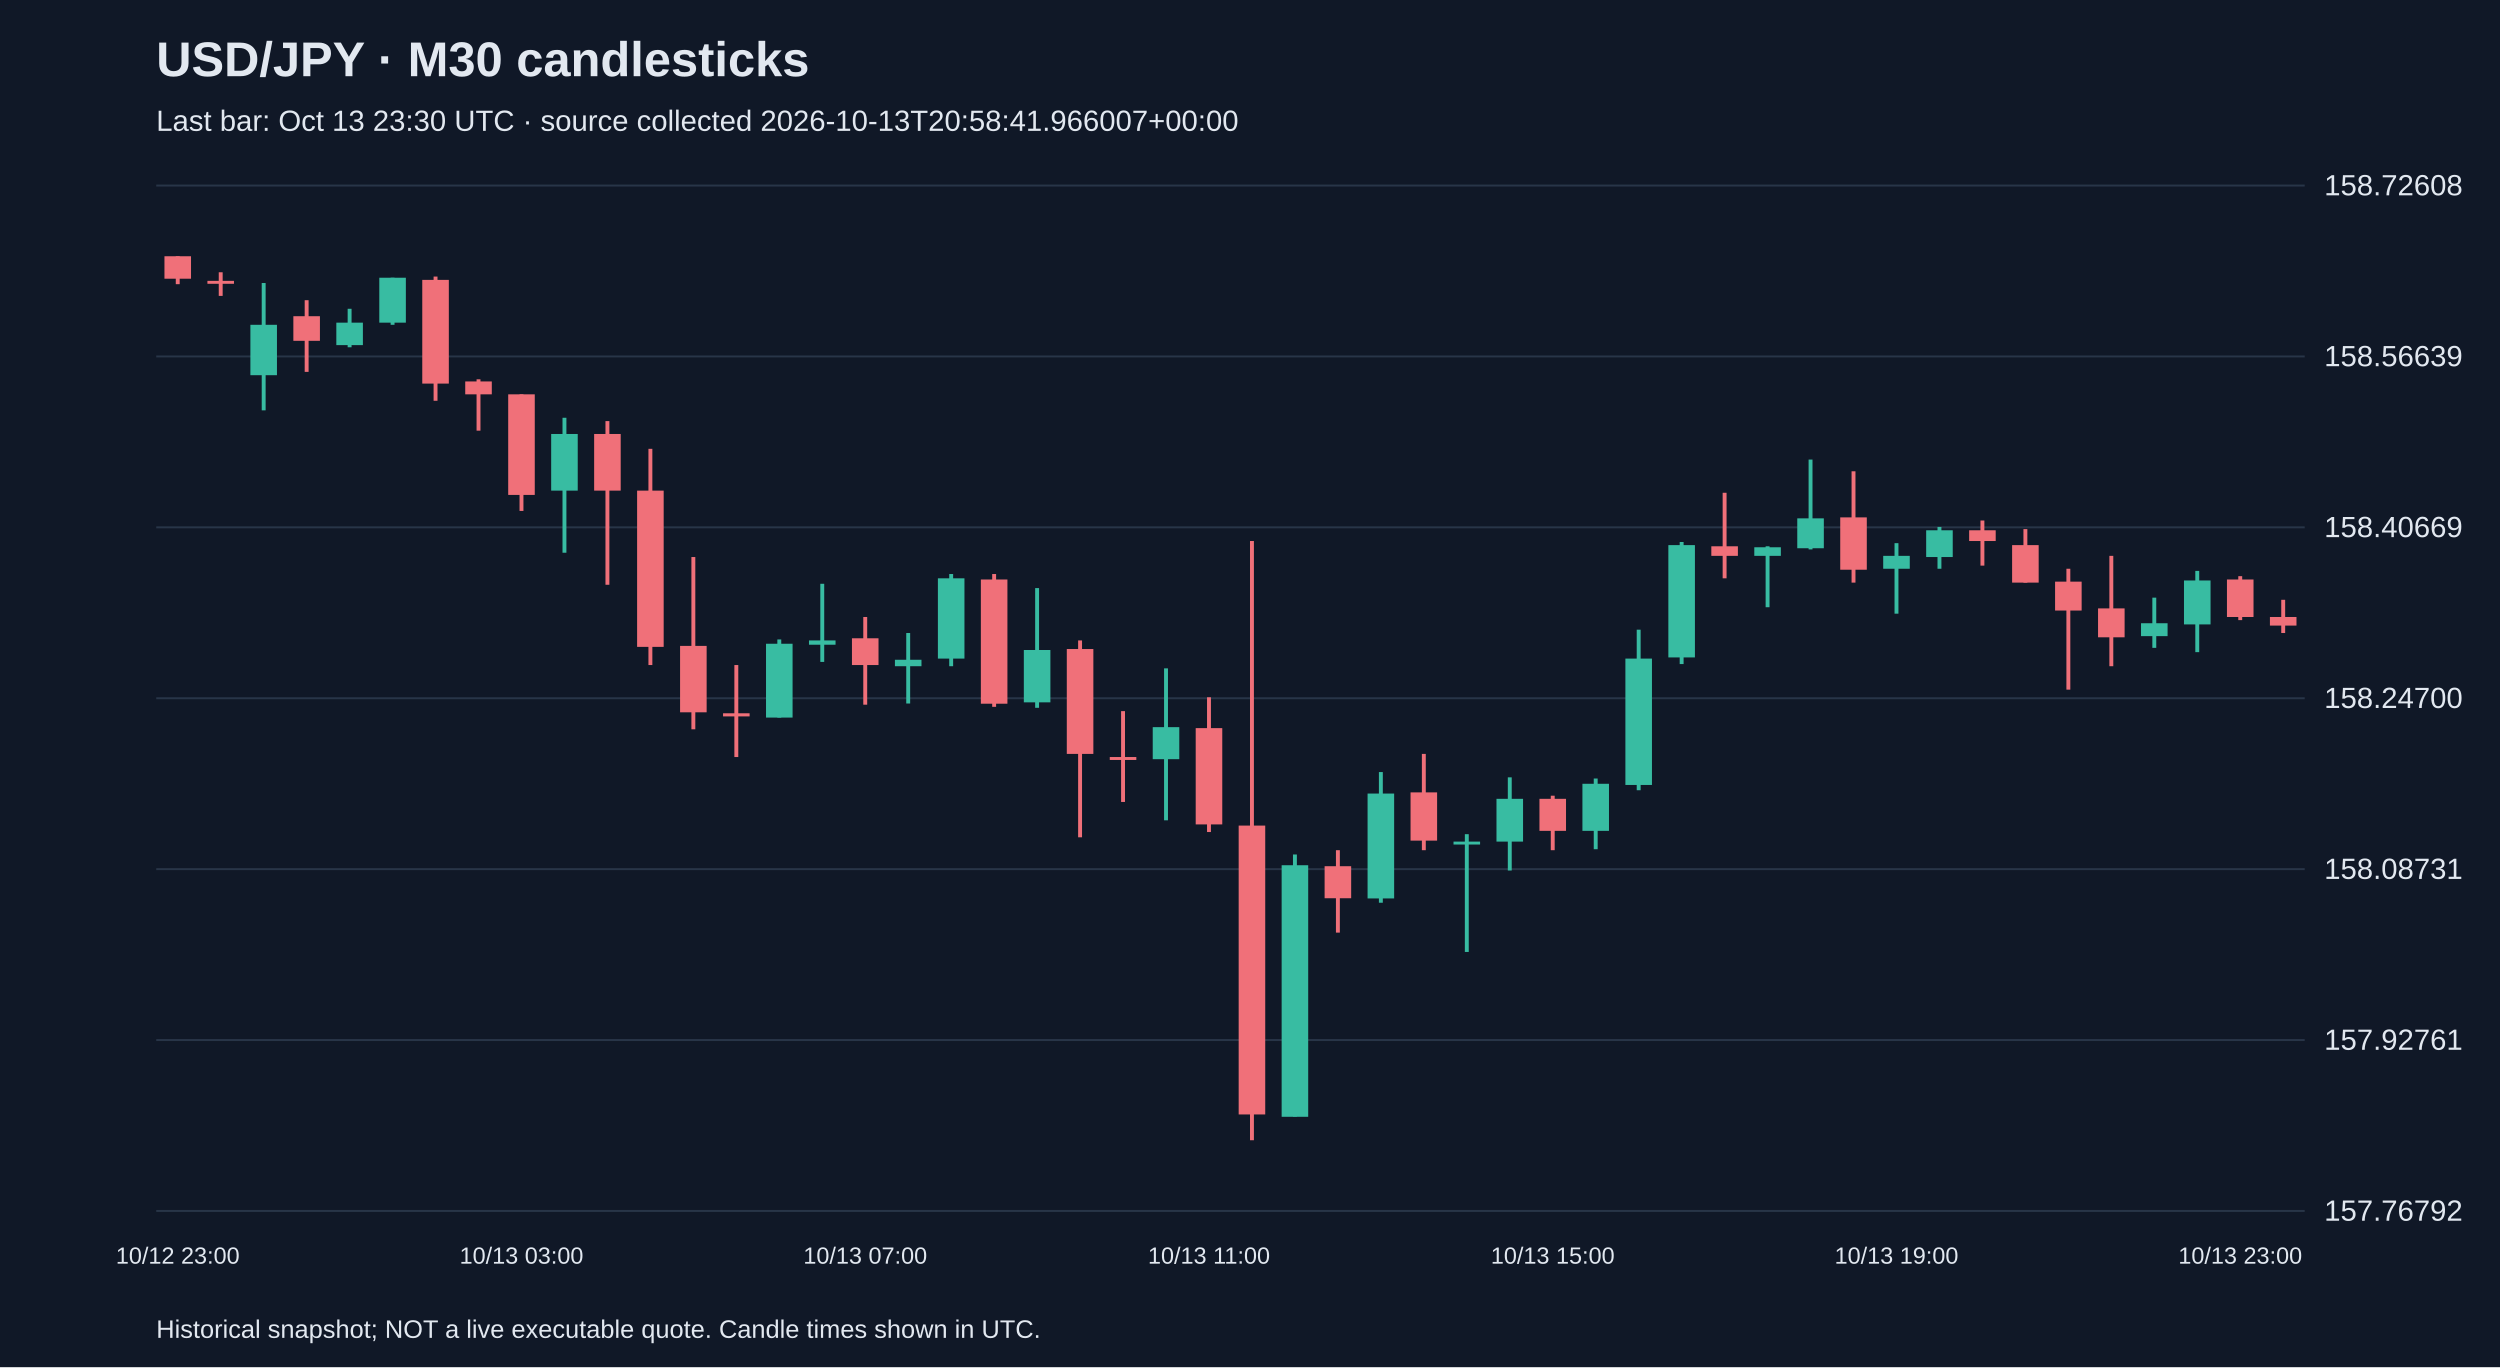
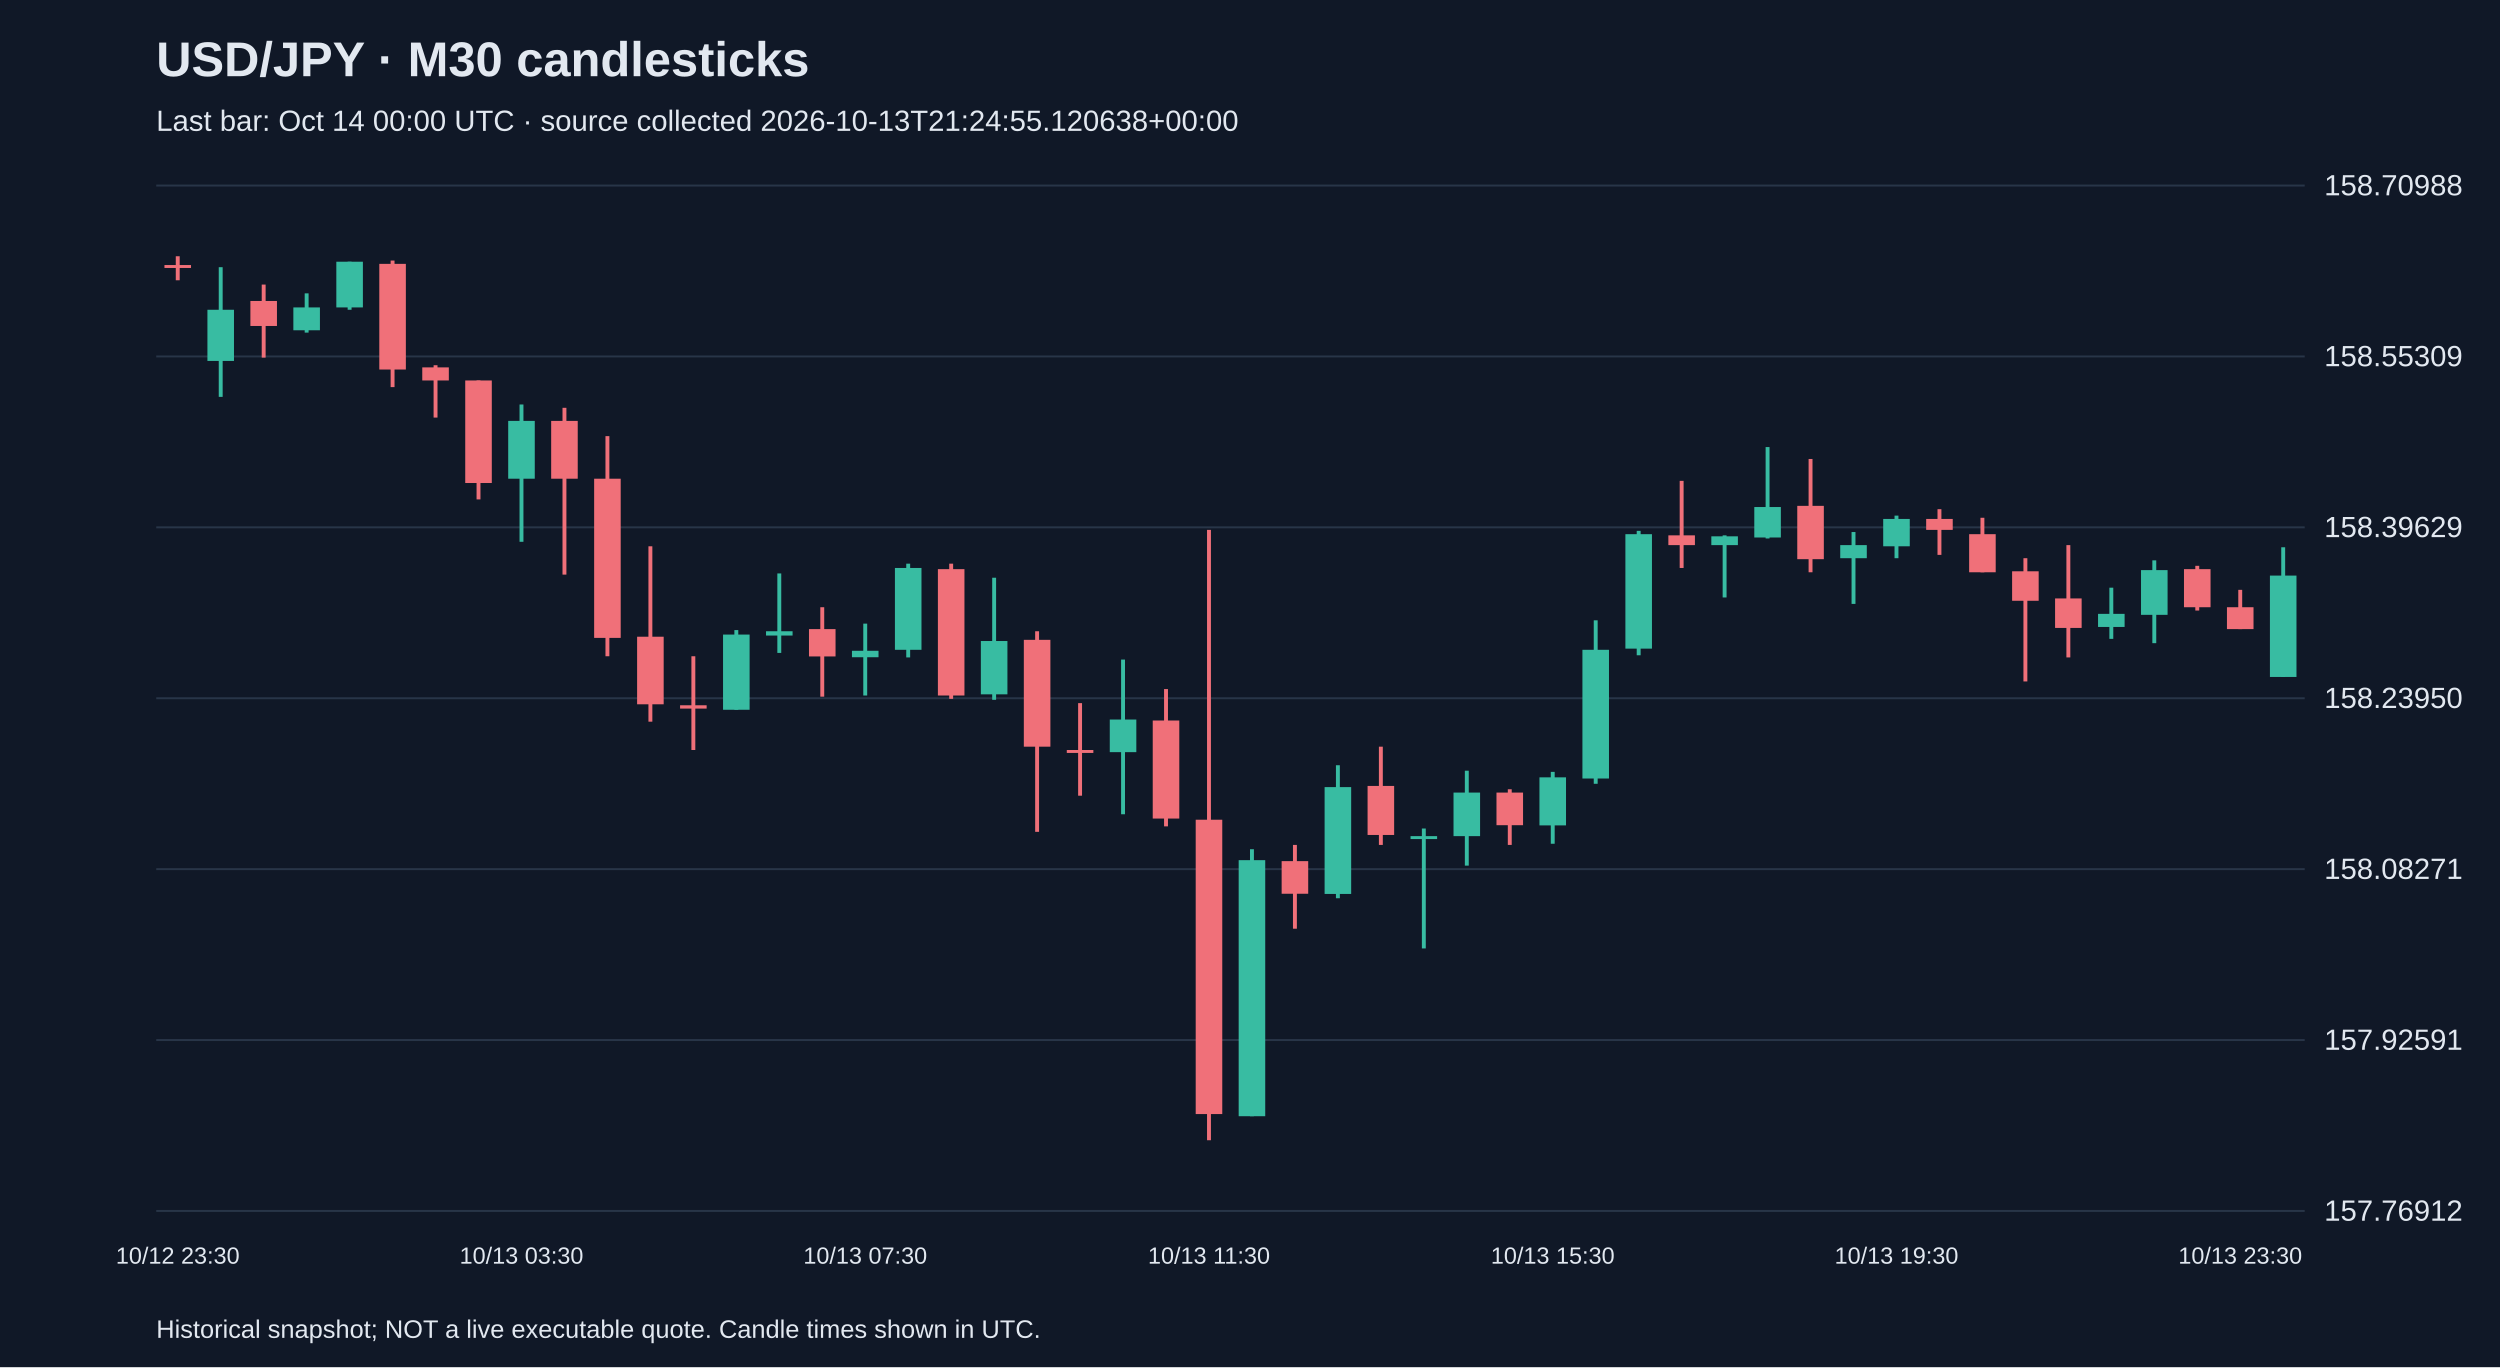
<svg xmlns="http://www.w3.org/2000/svg" viewBox="0 0 1280 700">
  <rect width="100%" height="100%" fill="#101827" />
  <style>text{font-family:Arial,sans-serif;fill:#e2e8f0}</style>
  <text x="80" y="39" font-size="25" font-weight="bold">USD/JPY · M30 candlesticks</text>
-   <text x="80" y="67" font-size="15" fill="#a6b1c5">Last bar: Oct 13 23:30 UTC · source collected 2026-10-13T20:58:41.966007+00:00</text>
+   <text x="80" y="67" font-size="15" fill="#a6b1c5">Last bar: Oct 14 00:00 UTC · source collected 2026-10-13T21:24:55.120638+00:00</text>
  <line x1="80" y1="620.0" x2="1180" y2="620.0" stroke="#283548" />
-   <text x="1190" y="625.0" font-size="15">157.76792</text>
+   <text x="1190" y="625.0" font-size="15">157.76912</text>
  <line x1="80" y1="532.5" x2="1180" y2="532.5" stroke="#283548" />
-   <text x="1190" y="537.5" font-size="15">157.92761</text>
+   <text x="1190" y="537.5" font-size="15">157.92591</text>
  <line x1="80" y1="445.0" x2="1180" y2="445.0" stroke="#283548" />
-   <text x="1190" y="450.0" font-size="15">158.08731</text>
+   <text x="1190" y="450.0" font-size="15">158.08271</text>
  <line x1="80" y1="357.5" x2="1180" y2="357.5" stroke="#283548" />
-   <text x="1190" y="362.5" font-size="15">158.24700</text>
+   <text x="1190" y="362.5" font-size="15">158.23950</text>
  <line x1="80" y1="270.0" x2="1180" y2="270.0" stroke="#283548" />
-   <text x="1190" y="275.0" font-size="15">158.40669</text>
+   <text x="1190" y="275.0" font-size="15">158.39629</text>
  <line x1="80" y1="182.5" x2="1180" y2="182.5" stroke="#283548" />
-   <text x="1190" y="187.5" font-size="15">158.56639</text>
+   <text x="1190" y="187.5" font-size="15">158.55309</text>
  <line x1="80" y1="95.0" x2="1180" y2="95.0" stroke="#283548" />
-   <text x="1190" y="100.0" font-size="15">158.72608</text>
-   <line x1="91.0" y1="131.2" x2="91.0" y2="145.5" stroke="#f07079" stroke-width="2" />
-   <rect x="84.2" y="131.2" width="13.6" height="11.5" fill="#f07079" />
-   <text x="91.0" y="647" text-anchor="middle" font-size="12">10/12 23:00</text>
-   <line x1="113.0" y1="139.4" x2="113.0" y2="151.5" stroke="#f07079" stroke-width="2" />
-   <rect x="106.2" y="143.8" width="13.6" height="1.5" fill="#f07079" />
-   <line x1="135.0" y1="144.9" x2="135.0" y2="210.1" stroke="#38bca2" stroke-width="2" />
-   <rect x="128.2" y="166.3" width="13.6" height="25.8" fill="#38bca2" />
-   <line x1="157.0" y1="153.7" x2="157.0" y2="190.4" stroke="#f07079" stroke-width="2" />
-   <rect x="150.2" y="161.9" width="13.6" height="12.6" fill="#f07079" />
-   <line x1="179.0" y1="158.1" x2="179.0" y2="177.8" stroke="#38bca2" stroke-width="2" />
-   <rect x="172.2" y="165.2" width="13.6" height="11.5" fill="#38bca2" />
-   <line x1="201.0" y1="142.2" x2="201.0" y2="166.3" stroke="#38bca2" stroke-width="2" />
-   <rect x="194.2" y="142.2" width="13.6" height="23.0" fill="#38bca2" />
-   <line x1="223.0" y1="141.6" x2="223.0" y2="205.2" stroke="#f07079" stroke-width="2" />
-   <rect x="216.2" y="143.3" width="13.6" height="53.1" fill="#f07079" />
-   <line x1="245.0" y1="194.2" x2="245.0" y2="220.5" stroke="#f07079" stroke-width="2" />
-   <rect x="238.2" y="195.3" width="13.6" height="6.6" fill="#f07079" />
-   <line x1="267.0" y1="201.9" x2="267.0" y2="261.6" stroke="#f07079" stroke-width="2" />
-   <rect x="260.2" y="201.9" width="13.6" height="51.5" fill="#f07079" />
-   <text x="267.0" y="647" text-anchor="middle" font-size="12">10/13 03:00</text>
-   <line x1="289.0" y1="213.9" x2="289.0" y2="283.0" stroke="#38bca2" stroke-width="2" />
-   <rect x="282.2" y="222.2" width="13.6" height="29.0" fill="#38bca2" />
-   <line x1="311.0" y1="215.6" x2="311.0" y2="299.4" stroke="#f07079" stroke-width="2" />
-   <rect x="304.2" y="222.2" width="13.6" height="29.0" fill="#f07079" />
-   <line x1="333.0" y1="229.8" x2="333.0" y2="340.5" stroke="#f07079" stroke-width="2" />
-   <rect x="326.2" y="251.2" width="13.6" height="80.0" fill="#f07079" />
-   <line x1="355.0" y1="285.2" x2="355.0" y2="373.4" stroke="#f07079" stroke-width="2" />
-   <rect x="348.2" y="330.7" width="13.6" height="34.0" fill="#f07079" />
-   <line x1="377.0" y1="340.5" x2="377.0" y2="387.6" stroke="#f07079" stroke-width="2" />
-   <rect x="370.2" y="365.2" width="13.6" height="1.6" fill="#f07079" />
-   <line x1="399.0" y1="327.4" x2="399.0" y2="367.4" stroke="#38bca2" stroke-width="2" />
-   <rect x="392.2" y="329.6" width="13.6" height="37.8" fill="#38bca2" />
-   <line x1="421.0" y1="298.9" x2="421.0" y2="338.9" stroke="#38bca2" stroke-width="2" />
-   <rect x="414.2" y="327.9" width="13.6" height="2.2" fill="#38bca2" />
-   <line x1="443.0" y1="315.9" x2="443.0" y2="360.8" stroke="#f07079" stroke-width="2" />
-   <rect x="436.2" y="326.8" width="13.6" height="13.7" fill="#f07079" />
-   <text x="443.0" y="647" text-anchor="middle" font-size="12">10/13 07:00</text>
-   <line x1="465.0" y1="324.1" x2="465.0" y2="360.2" stroke="#38bca2" stroke-width="2" />
-   <rect x="458.2" y="337.8" width="13.6" height="3.3" fill="#38bca2" />
-   <line x1="487.0" y1="293.9" x2="487.0" y2="341.1" stroke="#38bca2" stroke-width="2" />
-   <rect x="480.2" y="296.1" width="13.6" height="41.1" fill="#38bca2" />
-   <line x1="509.0" y1="293.9" x2="509.0" y2="361.9" stroke="#f07079" stroke-width="2" />
-   <rect x="502.2" y="296.7" width="13.6" height="63.6" fill="#f07079" />
-   <line x1="531.0" y1="301.1" x2="531.0" y2="362.4" stroke="#38bca2" stroke-width="2" />
-   <rect x="524.2" y="332.8" width="13.6" height="26.8" fill="#38bca2" />
-   <line x1="553.0" y1="327.9" x2="553.0" y2="428.7" stroke="#f07079" stroke-width="2" />
-   <rect x="546.2" y="332.3" width="13.6" height="53.7" fill="#f07079" />
-   <line x1="575.0" y1="364.1" x2="575.0" y2="410.6" stroke="#f07079" stroke-width="2" />
-   <rect x="568.2" y="387.6" width="13.6" height="1.5" fill="#f07079" />
-   <line x1="597.0" y1="342.2" x2="597.0" y2="420.0" stroke="#38bca2" stroke-width="2" />
-   <rect x="590.2" y="372.3" width="13.6" height="16.4" fill="#38bca2" />
-   <line x1="619.0" y1="357.0" x2="619.0" y2="426.0" stroke="#f07079" stroke-width="2" />
-   <rect x="612.2" y="372.8" width="13.6" height="49.3" fill="#f07079" />
-   <text x="619.0" y="647" text-anchor="middle" font-size="12">10/13 11:00</text>
-   <line x1="641.0" y1="277.0" x2="641.0" y2="583.8" stroke="#f07079" stroke-width="2" />
-   <rect x="634.2" y="422.7" width="13.6" height="147.9" fill="#f07079" />
-   <line x1="663.0" y1="437.5" x2="663.0" y2="571.7" stroke="#38bca2" stroke-width="2" />
-   <rect x="656.2" y="443.0" width="13.6" height="128.8" fill="#38bca2" />
-   <line x1="685.0" y1="435.3" x2="685.0" y2="477.5" stroke="#f07079" stroke-width="2" />
-   <rect x="678.2" y="443.5" width="13.6" height="16.4" fill="#f07079" />
-   <line x1="707.0" y1="395.3" x2="707.0" y2="462.2" stroke="#38bca2" stroke-width="2" />
-   <rect x="700.2" y="406.3" width="13.6" height="53.7" fill="#38bca2" />
-   <line x1="729.0" y1="386.0" x2="729.0" y2="435.3" stroke="#f07079" stroke-width="2" />
-   <rect x="722.2" y="405.7" width="13.6" height="24.7" fill="#f07079" />
-   <line x1="751.0" y1="427.1" x2="751.0" y2="487.4" stroke="#38bca2" stroke-width="2" />
-   <rect x="744.2" y="430.9" width="13.6" height="1.5" fill="#38bca2" />
-   <line x1="773.0" y1="398.0" x2="773.0" y2="445.7" stroke="#38bca2" stroke-width="2" />
-   <rect x="766.2" y="409.0" width="13.6" height="21.9" fill="#38bca2" />
-   <line x1="795.0" y1="407.4" x2="795.0" y2="435.3" stroke="#f07079" stroke-width="2" />
-   <rect x="788.2" y="409.0" width="13.6" height="16.4" fill="#f07079" />
-   <text x="795.0" y="647" text-anchor="middle" font-size="12">10/13 15:00</text>
-   <line x1="817.0" y1="398.6" x2="817.0" y2="434.8" stroke="#38bca2" stroke-width="2" />
-   <rect x="810.2" y="401.3" width="13.6" height="24.1" fill="#38bca2" />
-   <line x1="839.0" y1="322.4" x2="839.0" y2="404.6" stroke="#38bca2" stroke-width="2" />
-   <rect x="832.2" y="337.2" width="13.6" height="64.7" fill="#38bca2" />
-   <line x1="861.0" y1="277.5" x2="861.0" y2="340.0" stroke="#38bca2" stroke-width="2" />
-   <rect x="854.2" y="279.1" width="13.6" height="57.5" fill="#38bca2" />
-   <line x1="883.0" y1="252.3" x2="883.0" y2="296.1" stroke="#f07079" stroke-width="2" />
-   <rect x="876.2" y="279.7" width="13.6" height="4.9" fill="#f07079" />
-   <line x1="905.0" y1="279.7" x2="905.0" y2="310.9" stroke="#38bca2" stroke-width="2" />
-   <rect x="898.2" y="280.2" width="13.6" height="4.4" fill="#38bca2" />
-   <line x1="927.0" y1="235.3" x2="927.0" y2="281.3" stroke="#38bca2" stroke-width="2" />
-   <rect x="920.2" y="265.4" width="13.6" height="15.3" fill="#38bca2" />
-   <line x1="949.0" y1="241.3" x2="949.0" y2="298.3" stroke="#f07079" stroke-width="2" />
-   <rect x="942.2" y="264.9" width="13.6" height="26.8" fill="#f07079" />
-   <line x1="971.0" y1="278.1" x2="971.0" y2="314.2" stroke="#38bca2" stroke-width="2" />
-   <rect x="964.2" y="284.6" width="13.6" height="6.6" fill="#38bca2" />
-   <text x="971.0" y="647" text-anchor="middle" font-size="12">10/13 19:00</text>
-   <line x1="993.0" y1="269.8" x2="993.0" y2="291.2" stroke="#38bca2" stroke-width="2" />
-   <rect x="986.2" y="271.5" width="13.6" height="13.7" fill="#38bca2" />
-   <line x1="1015.0" y1="266.5" x2="1015.0" y2="289.6" stroke="#f07079" stroke-width="2" />
-   <rect x="1008.2" y="271.5" width="13.6" height="5.5" fill="#f07079" />
-   <line x1="1037.0" y1="270.9" x2="1037.0" y2="298.3" stroke="#f07079" stroke-width="2" />
-   <rect x="1030.2" y="279.1" width="13.6" height="19.2" fill="#f07079" />
-   <line x1="1059.0" y1="291.2" x2="1059.0" y2="353.1" stroke="#f07079" stroke-width="2" />
-   <rect x="1052.2" y="297.8" width="13.6" height="14.8" fill="#f07079" />
-   <line x1="1081.0" y1="284.6" x2="1081.0" y2="341.1" stroke="#f07079" stroke-width="2" />
-   <rect x="1074.2" y="311.5" width="13.6" height="14.8" fill="#f07079" />
-   <line x1="1103.0" y1="306.0" x2="1103.0" y2="331.7" stroke="#38bca2" stroke-width="2" />
-   <rect x="1096.2" y="319.1" width="13.6" height="6.6" fill="#38bca2" />
-   <line x1="1125.0" y1="292.3" x2="1125.0" y2="333.9" stroke="#38bca2" stroke-width="2" />
-   <rect x="1118.2" y="297.2" width="13.6" height="22.5" fill="#38bca2" />
-   <line x1="1147.0" y1="295.0" x2="1147.0" y2="317.5" stroke="#f07079" stroke-width="2" />
-   <rect x="1140.2" y="296.7" width="13.6" height="19.2" fill="#f07079" />
-   <text x="1147.0" y="647" text-anchor="middle" font-size="12">10/13 23:00</text>
-   <line x1="1169.0" y1="307.1" x2="1169.0" y2="324.1" stroke="#f07079" stroke-width="2" />
-   <rect x="1162.2" y="315.9" width="13.6" height="4.4" fill="#f07079" />
+   <text x="1190" y="100.0" font-size="15">158.70988</text>
+   <line x1="91.0" y1="131.2" x2="91.0" y2="143.5" stroke="#f07079" stroke-width="2" />
+   <rect x="84.2" y="135.7" width="13.6" height="1.5" fill="#f07079" />
+   <text x="91.0" y="647" text-anchor="middle" font-size="12">10/12 23:30</text>
+   <line x1="113.0" y1="136.8" x2="113.0" y2="203.2" stroke="#38bca2" stroke-width="2" />
+   <rect x="106.2" y="158.6" width="13.6" height="26.2" fill="#38bca2" />
+   <line x1="135.0" y1="145.7" x2="135.0" y2="183.1" stroke="#f07079" stroke-width="2" />
+   <rect x="128.2" y="154.1" width="13.6" height="12.8" fill="#f07079" />
+   <line x1="157.0" y1="150.2" x2="157.0" y2="170.3" stroke="#38bca2" stroke-width="2" />
+   <rect x="150.2" y="157.4" width="13.6" height="11.7" fill="#38bca2" />
+   <line x1="179.0" y1="134.0" x2="179.0" y2="158.6" stroke="#38bca2" stroke-width="2" />
+   <rect x="172.2" y="134.0" width="13.6" height="23.4" fill="#38bca2" />
+   <line x1="201.0" y1="133.4" x2="201.0" y2="198.2" stroke="#f07079" stroke-width="2" />
+   <rect x="194.2" y="135.1" width="13.6" height="54.1" fill="#f07079" />
+   <line x1="223.0" y1="187.0" x2="223.0" y2="213.8" stroke="#f07079" stroke-width="2" />
+   <rect x="216.2" y="188.1" width="13.6" height="6.7" fill="#f07079" />
+   <line x1="245.0" y1="194.8" x2="245.0" y2="255.7" stroke="#f07079" stroke-width="2" />
+   <rect x="238.2" y="194.8" width="13.6" height="52.5" fill="#f07079" />
+   <line x1="267.0" y1="207.1" x2="267.0" y2="277.4" stroke="#38bca2" stroke-width="2" />
+   <rect x="260.2" y="215.5" width="13.6" height="29.6" fill="#38bca2" />
+   <text x="267.0" y="647" text-anchor="middle" font-size="12">10/13 03:30</text>
+   <line x1="289.0" y1="208.8" x2="289.0" y2="294.2" stroke="#f07079" stroke-width="2" />
+   <rect x="282.2" y="215.5" width="13.6" height="29.6" fill="#f07079" />
+   <line x1="311.0" y1="223.3" x2="311.0" y2="336.0" stroke="#f07079" stroke-width="2" />
+   <rect x="304.2" y="245.1" width="13.6" height="81.5" fill="#f07079" />
+   <line x1="333.0" y1="279.7" x2="333.0" y2="369.5" stroke="#f07079" stroke-width="2" />
+   <rect x="326.2" y="326.0" width="13.6" height="34.6" fill="#f07079" />
+   <line x1="355.0" y1="336.0" x2="355.0" y2="384.0" stroke="#f07079" stroke-width="2" />
+   <rect x="348.2" y="361.1" width="13.6" height="1.7" fill="#f07079" />
+   <line x1="377.0" y1="322.6" x2="377.0" y2="363.4" stroke="#38bca2" stroke-width="2" />
+   <rect x="370.2" y="324.9" width="13.6" height="38.5" fill="#38bca2" />
+   <line x1="399.0" y1="293.6" x2="399.0" y2="334.3" stroke="#38bca2" stroke-width="2" />
+   <rect x="392.2" y="323.2" width="13.6" height="2.2" fill="#38bca2" />
+   <line x1="421.0" y1="310.9" x2="421.0" y2="356.7" stroke="#f07079" stroke-width="2" />
+   <rect x="414.2" y="322.1" width="13.6" height="14.0" fill="#f07079" />
+   <line x1="443.0" y1="319.3" x2="443.0" y2="356.1" stroke="#38bca2" stroke-width="2" />
+   <rect x="436.2" y="333.2" width="13.6" height="3.3" fill="#38bca2" />
+   <text x="443.0" y="647" text-anchor="middle" font-size="12">10/13 07:30</text>
+   <line x1="465.0" y1="288.6" x2="465.0" y2="336.6" stroke="#38bca2" stroke-width="2" />
+   <rect x="458.2" y="290.8" width="13.6" height="41.9" fill="#38bca2" />
+   <line x1="487.0" y1="288.6" x2="487.0" y2="357.8" stroke="#f07079" stroke-width="2" />
+   <rect x="480.2" y="291.4" width="13.6" height="64.7" fill="#f07079" />
+   <line x1="509.0" y1="295.8" x2="509.0" y2="358.3" stroke="#38bca2" stroke-width="2" />
+   <rect x="502.2" y="328.2" width="13.6" height="27.3" fill="#38bca2" />
+   <line x1="531.0" y1="323.2" x2="531.0" y2="425.9" stroke="#f07079" stroke-width="2" />
+   <rect x="524.2" y="327.6" width="13.6" height="54.7" fill="#f07079" />
+   <line x1="553.0" y1="360.0" x2="553.0" y2="407.4" stroke="#f07079" stroke-width="2" />
+   <rect x="546.2" y="384.0" width="13.6" height="1.5" fill="#f07079" />
+   <line x1="575.0" y1="337.7" x2="575.0" y2="416.9" stroke="#38bca2" stroke-width="2" />
+   <rect x="568.2" y="368.4" width="13.6" height="16.7" fill="#38bca2" />
+   <line x1="597.0" y1="352.8" x2="597.0" y2="423.1" stroke="#f07079" stroke-width="2" />
+   <rect x="590.2" y="368.9" width="13.6" height="50.2" fill="#f07079" />
+   <line x1="619.0" y1="271.3" x2="619.0" y2="583.8" stroke="#f07079" stroke-width="2" />
+   <rect x="612.2" y="419.7" width="13.6" height="150.7" fill="#f07079" />
+   <text x="619.0" y="647" text-anchor="middle" font-size="12">10/13 11:30</text>
+   <line x1="641.0" y1="434.8" x2="641.0" y2="571.5" stroke="#38bca2" stroke-width="2" />
+   <rect x="634.2" y="440.4" width="13.6" height="131.1" fill="#38bca2" />
+   <line x1="663.0" y1="432.6" x2="663.0" y2="475.5" stroke="#f07079" stroke-width="2" />
+   <rect x="656.2" y="440.9" width="13.6" height="16.7" fill="#f07079" />
+   <line x1="685.0" y1="391.8" x2="685.0" y2="459.9" stroke="#38bca2" stroke-width="2" />
+   <rect x="678.2" y="403.0" width="13.6" height="54.7" fill="#38bca2" />
+   <line x1="707.0" y1="382.3" x2="707.0" y2="432.6" stroke="#f07079" stroke-width="2" />
+   <rect x="700.2" y="402.4" width="13.6" height="25.1" fill="#f07079" />
+   <line x1="729.0" y1="424.2" x2="729.0" y2="485.6" stroke="#38bca2" stroke-width="2" />
+   <rect x="722.2" y="428.1" width="13.6" height="1.5" fill="#38bca2" />
+   <line x1="751.0" y1="394.6" x2="751.0" y2="443.2" stroke="#38bca2" stroke-width="2" />
+   <rect x="744.2" y="405.8" width="13.6" height="22.3" fill="#38bca2" />
+   <line x1="773.0" y1="404.1" x2="773.0" y2="432.6" stroke="#f07079" stroke-width="2" />
+   <rect x="766.2" y="405.8" width="13.6" height="16.7" fill="#f07079" />
+   <line x1="795.0" y1="395.2" x2="795.0" y2="432.0" stroke="#38bca2" stroke-width="2" />
+   <rect x="788.2" y="398.0" width="13.6" height="24.6" fill="#38bca2" />
+   <text x="795.0" y="647" text-anchor="middle" font-size="12">10/13 15:30</text>
+   <line x1="817.0" y1="317.6" x2="817.0" y2="401.3" stroke="#38bca2" stroke-width="2" />
+   <rect x="810.2" y="332.7" width="13.6" height="65.9" fill="#38bca2" />
+   <line x1="839.0" y1="271.8" x2="839.0" y2="335.5" stroke="#38bca2" stroke-width="2" />
+   <rect x="832.2" y="273.5" width="13.6" height="58.6" fill="#38bca2" />
+   <line x1="861.0" y1="246.2" x2="861.0" y2="290.8" stroke="#f07079" stroke-width="2" />
+   <rect x="854.2" y="274.1" width="13.6" height="5.0" fill="#f07079" />
+   <line x1="883.0" y1="274.1" x2="883.0" y2="305.9" stroke="#38bca2" stroke-width="2" />
+   <rect x="876.2" y="274.6" width="13.6" height="4.5" fill="#38bca2" />
+   <line x1="905.0" y1="228.9" x2="905.0" y2="275.7" stroke="#38bca2" stroke-width="2" />
+   <rect x="898.2" y="259.6" width="13.6" height="15.6" fill="#38bca2" />
+   <line x1="927.0" y1="235.0" x2="927.0" y2="293.0" stroke="#f07079" stroke-width="2" />
+   <rect x="920.2" y="259.0" width="13.6" height="27.3" fill="#f07079" />
+   <line x1="949.0" y1="272.4" x2="949.0" y2="309.2" stroke="#38bca2" stroke-width="2" />
+   <rect x="942.2" y="279.1" width="13.6" height="6.7" fill="#38bca2" />
+   <line x1="971.0" y1="264.0" x2="971.0" y2="285.8" stroke="#38bca2" stroke-width="2" />
+   <rect x="964.2" y="265.7" width="13.6" height="14.0" fill="#38bca2" />
+   <text x="971.0" y="647" text-anchor="middle" font-size="12">10/13 19:30</text>
+   <line x1="993.0" y1="260.7" x2="993.0" y2="284.1" stroke="#f07079" stroke-width="2" />
+   <rect x="986.2" y="265.7" width="13.6" height="5.6" fill="#f07079" />
+   <line x1="1015.0" y1="265.1" x2="1015.0" y2="293.0" stroke="#f07079" stroke-width="2" />
+   <rect x="1008.2" y="273.5" width="13.6" height="19.5" fill="#f07079" />
+   <line x1="1037.0" y1="285.8" x2="1037.0" y2="348.9" stroke="#f07079" stroke-width="2" />
+   <rect x="1030.2" y="292.5" width="13.6" height="15.1" fill="#f07079" />
+   <line x1="1059.0" y1="279.1" x2="1059.0" y2="336.6" stroke="#f07079" stroke-width="2" />
+   <rect x="1052.2" y="306.4" width="13.6" height="15.1" fill="#f07079" />
+   <line x1="1081.0" y1="300.9" x2="1081.0" y2="327.1" stroke="#38bca2" stroke-width="2" />
+   <rect x="1074.2" y="314.3" width="13.6" height="6.7" fill="#38bca2" />
+   <line x1="1103.0" y1="286.9" x2="1103.0" y2="329.3" stroke="#38bca2" stroke-width="2" />
+   <rect x="1096.2" y="291.9" width="13.6" height="22.9" fill="#38bca2" />
+   <line x1="1125.0" y1="289.7" x2="1125.0" y2="312.6" stroke="#f07079" stroke-width="2" />
+   <rect x="1118.2" y="291.4" width="13.6" height="19.5" fill="#f07079" />
+   <line x1="1147.0" y1="302.0" x2="1147.0" y2="322.1" stroke="#f07079" stroke-width="2" />
+   <rect x="1140.2" y="310.9" width="13.6" height="11.2" fill="#f07079" />
+   <text x="1147.0" y="647" text-anchor="middle" font-size="12">10/13 23:30</text>
+   <line x1="1169.0" y1="280.2" x2="1169.0" y2="346.6" stroke="#38bca2" stroke-width="2" />
+   <rect x="1162.2" y="294.7" width="13.6" height="51.9" fill="#38bca2" />
  <text x="80" y="685" font-size="13">Historical snapshot; NOT a live executable quote. Candle times shown in UTC.</text>
</svg>
